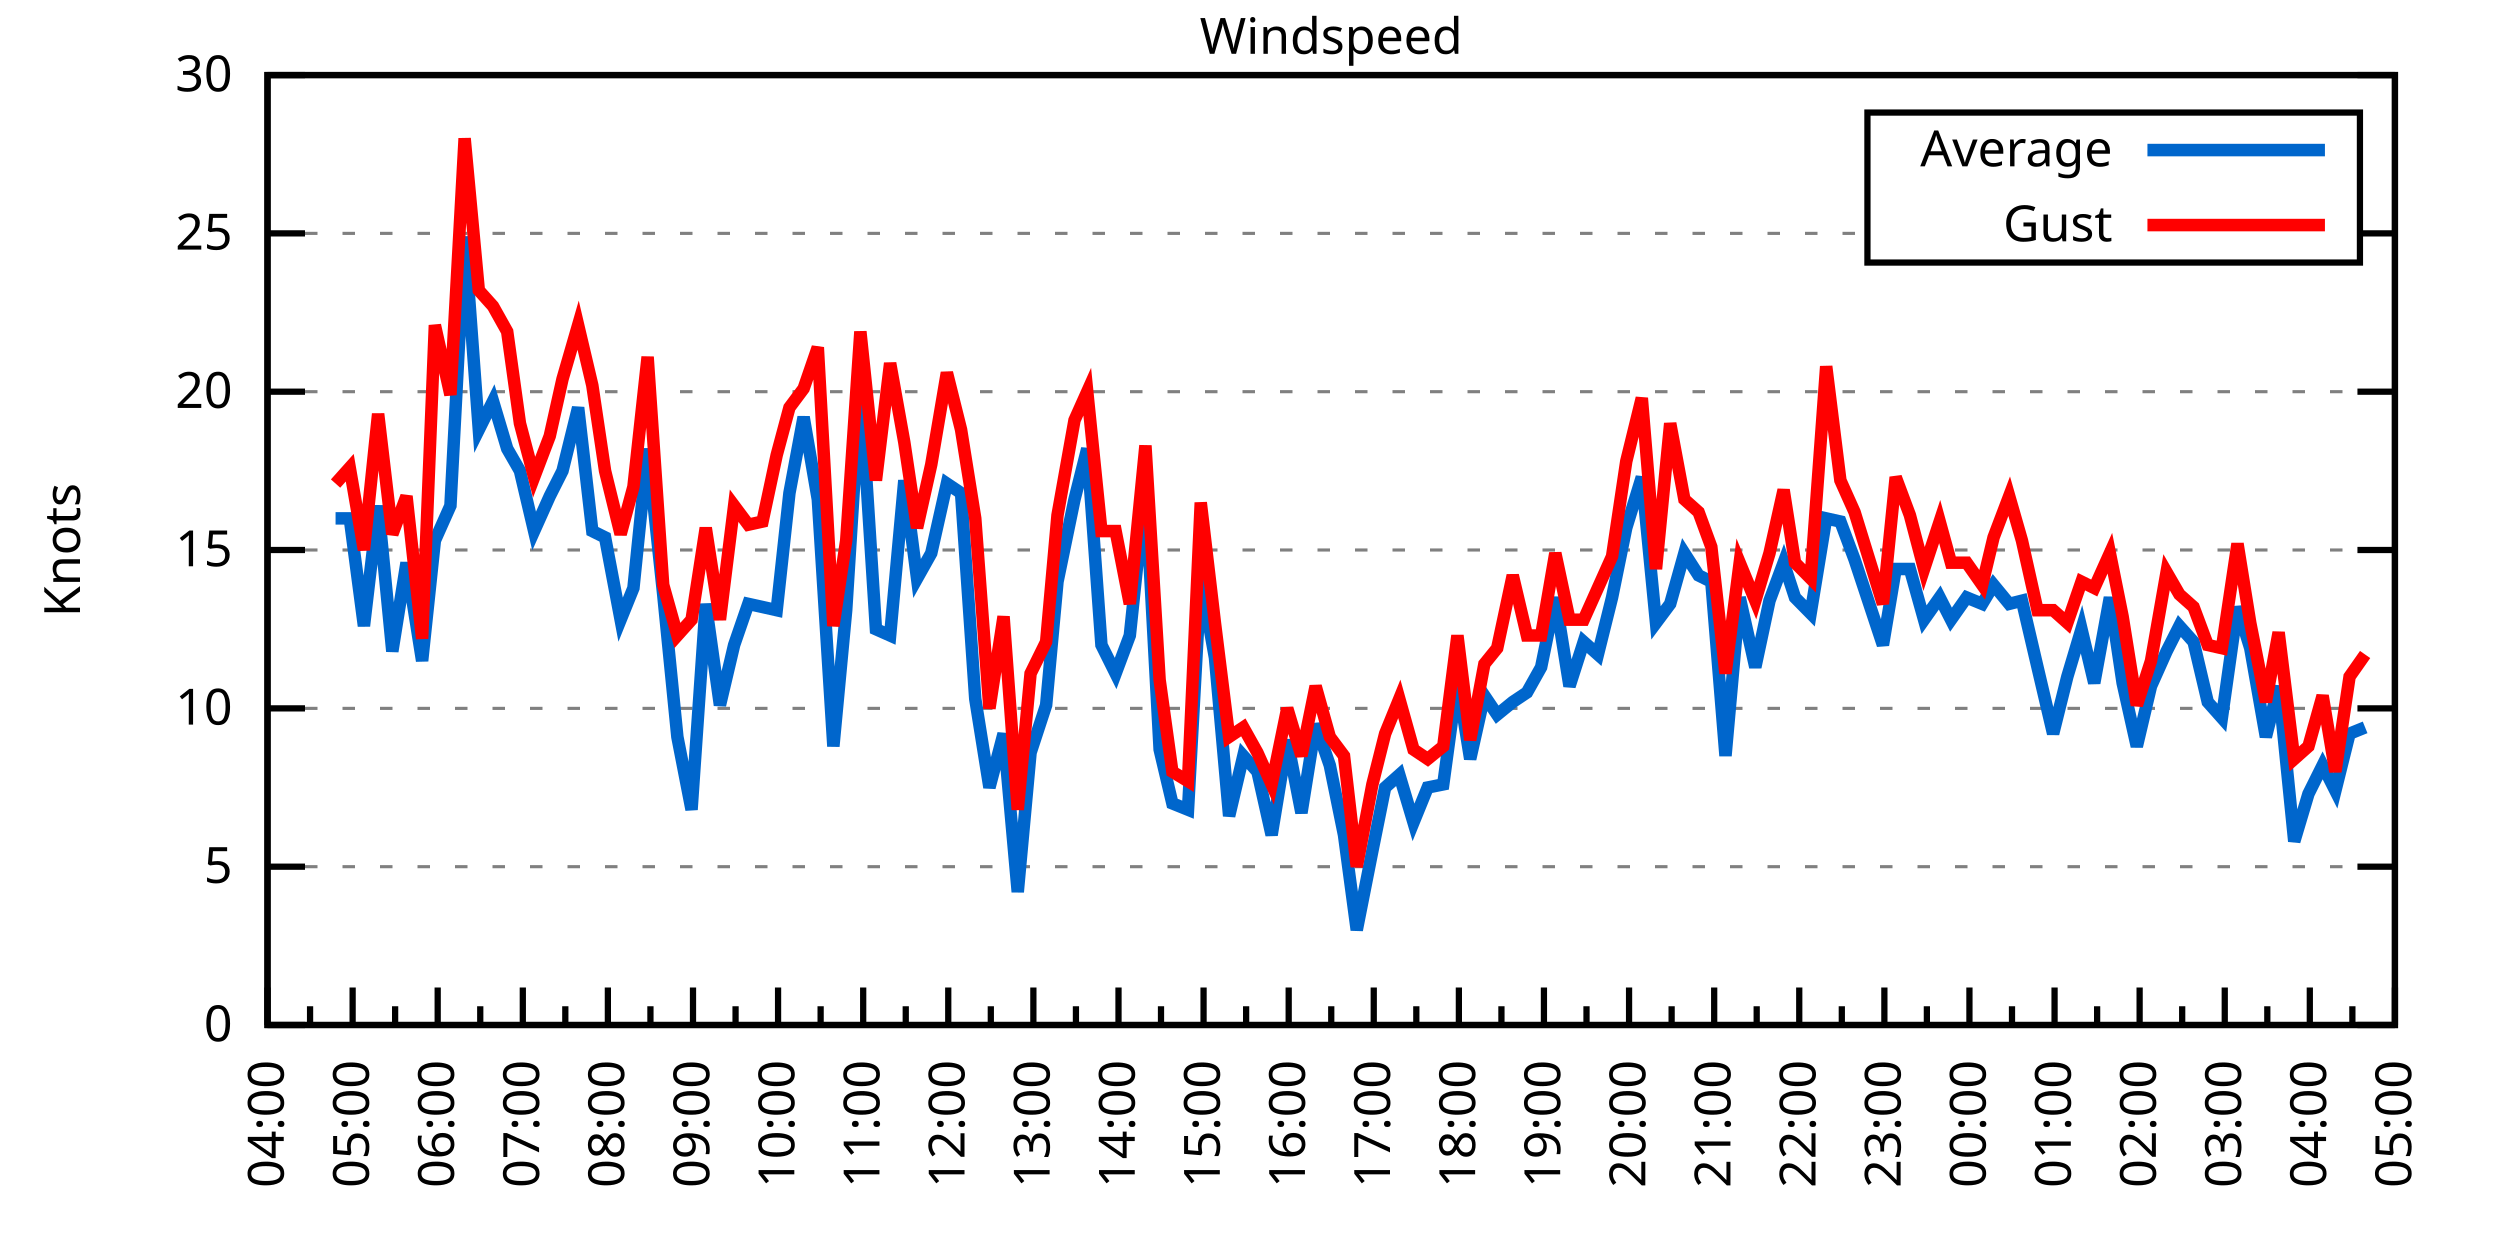
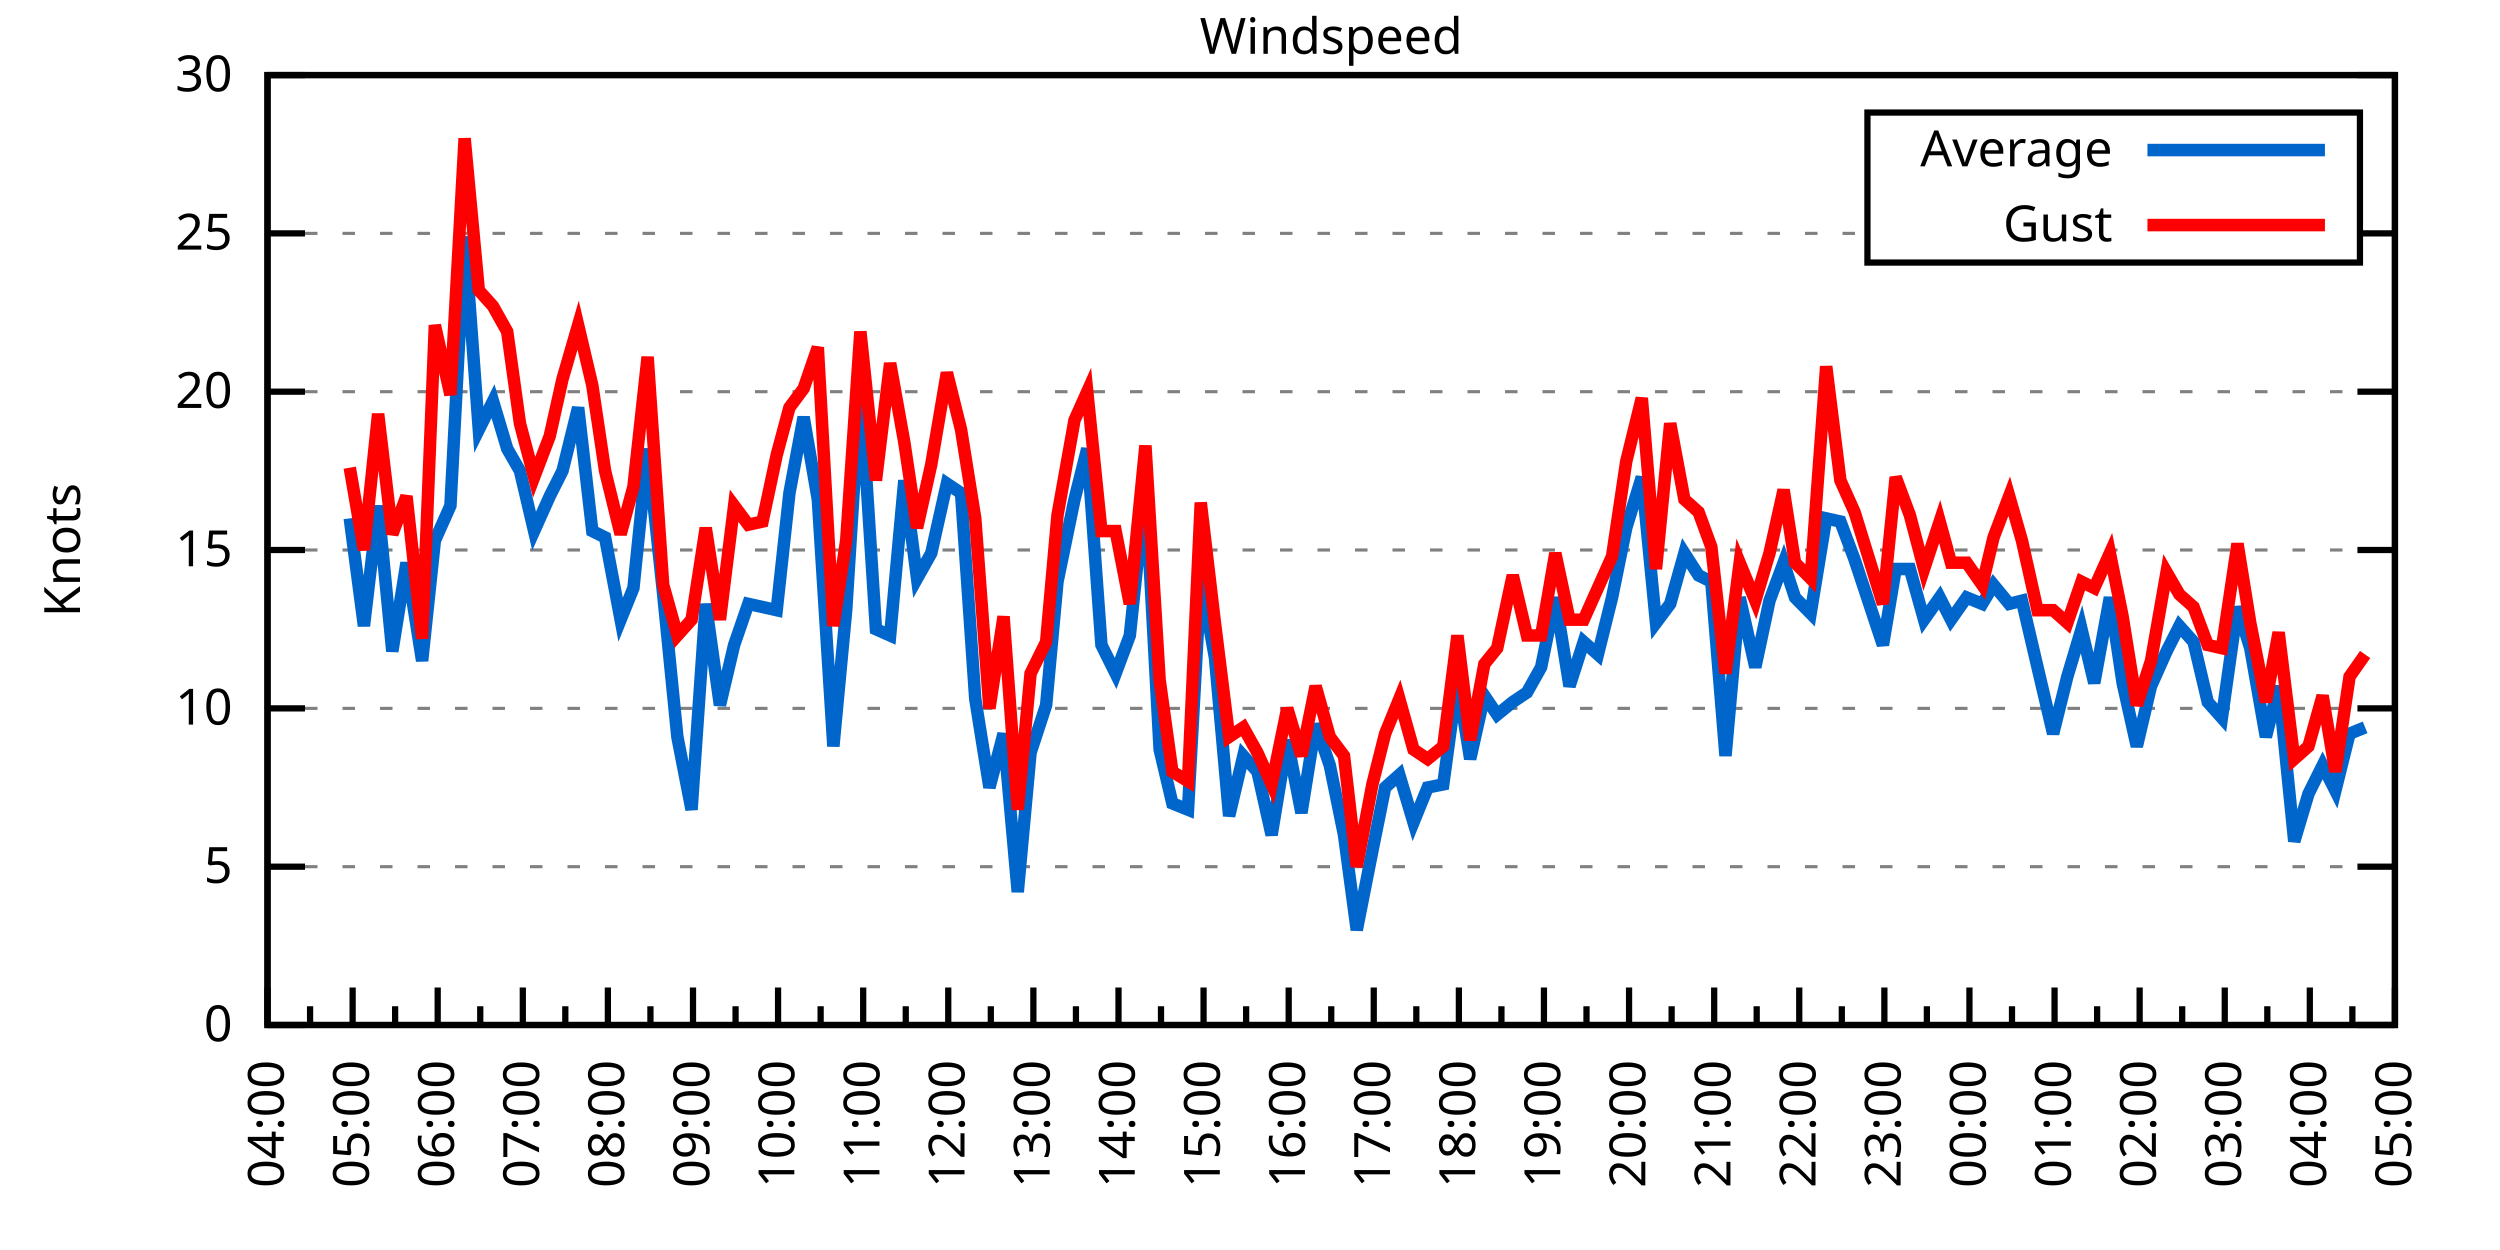
<svg xmlns="http://www.w3.org/2000/svg" xmlns:xlink="http://www.w3.org/1999/xlink" width="400" height="200" viewBox="0 0 400 200">
  <g id="gnuplot_canvas">
    <rect x="0" y="0" width="400" height="200" fill="none" />
    <defs>
      <circle id="gpDot" r="0.5" stroke-width="0.5" stroke="currentColor" />
      <path id="gpPt0" stroke-width="0.333" stroke="currentColor" d="M-1,0 h2 M0,-1 v2" />
      <path id="gpPt1" stroke-width="0.333" stroke="currentColor" d="M-1,-1 L1,1 M1,-1 L-1,1" />
      <path id="gpPt2" stroke-width="0.333" stroke="currentColor" d="M-1,0 L1,0 M0,-1 L0,1 M-1,-1 L1,1 M-1,1 L1,-1" />
      <rect id="gpPt3" stroke-width="0.333" stroke="currentColor" x="-1" y="-1" width="2" height="2" />
      <rect id="gpPt4" stroke-width="0.333" stroke="currentColor" fill="currentColor" x="-1" y="-1" width="2" height="2" />
      <circle id="gpPt5" stroke-width="0.333" stroke="currentColor" cx="0" cy="0" r="1" />
      <use xlink:href="#gpPt5" id="gpPt6" fill="currentColor" stroke="none" />
      <path id="gpPt7" stroke-width="0.333" stroke="currentColor" d="M0,-1.33 L-1.33,0.67 L1.33,0.67 z" />
      <use xlink:href="#gpPt7" id="gpPt8" fill="currentColor" stroke="none" />
      <use xlink:href="#gpPt7" id="gpPt9" stroke="currentColor" transform="rotate(180)" />
      <use xlink:href="#gpPt9" id="gpPt10" fill="currentColor" stroke="none" />
      <use xlink:href="#gpPt3" id="gpPt11" stroke="currentColor" transform="rotate(45)" />
      <use xlink:href="#gpPt11" id="gpPt12" fill="currentColor" stroke="none" />
      <path id="gpPt13" stroke-width="0.333" stroke="currentColor" d="M0,1.330 L1.265,0.411 L0.782,-1.067 L-0.782,-1.076 L-1.265,0.411 z" />
      <use xlink:href="#gpPt13" id="gpPt14" fill="currentColor" stroke="none" />
      <filter id="textbox" filterUnits="objectBoundingBox" x="0" y="0" height="1" width="1">
        <feFlood flood-color="white" flood-opacity="1" result="bgnd" />
        <feComposite in="SourceGraphic" in2="bgnd" operator="atop" />
      </filter>
      <filter id="greybox" filterUnits="objectBoundingBox" x="0" y="0" height="1" width="1">
        <feFlood flood-color="lightgrey" flood-opacity="1" result="grey" />
        <feComposite in="SourceGraphic" in2="grey" operator="atop" />
      </filter>
    </defs>
    <g fill="none" color="white" stroke="currentColor" stroke-width="1.00" stroke-linecap="butt" stroke-linejoin="miter">
</g>
    <g fill="none" color="black" stroke="currentColor" stroke-width="1.00" stroke-linecap="butt" stroke-linejoin="miter">
      <g stroke="none" shape-rendering="crispEdges">
        <polygon fill="rgb(255, 255, 255)" points="42.80,164.00 383.18,164.00 383.18,12.02 42.80,12.02 " />
      </g>
    </g>
    <g fill="none" color="black" stroke="currentColor" stroke-width="1.00" stroke-linecap="butt" stroke-linejoin="miter">
</g>
    <g fill="none" color="black" stroke="black" stroke-width="0.50" stroke-linecap="butt" stroke-linejoin="miter">
</g>
    <g fill="none" color="gray" stroke="currentColor" stroke-width="0.50" stroke-linecap="butt" stroke-linejoin="miter">
      <path stroke="gray" stroke-dasharray="2,4" class="gridline" d="M42.80,164.00 L383.19,164.00  " />
    </g>
    <g fill="none" color="gray" stroke="gray" stroke-width="1.00" stroke-linecap="butt" stroke-linejoin="miter">
</g>
    <g fill="none" color="black" stroke="currentColor" stroke-width="1.00" stroke-linecap="butt" stroke-linejoin="miter">
      <path stroke="black" d="M42.80,164.00 L48.80,164.00 M383.19,164.00 L377.19,164.00  " />
      <g transform="translate(37.20,166.60)" stroke="none" fill="black" font-family="Sans" font-size="8.00" text-anchor="end">
        <text>
          <tspan font-family="Sans"> 0</tspan>
        </text>
      </g>
    </g>
    <g fill="none" color="black" stroke="currentColor" stroke-width="1.00" stroke-linecap="butt" stroke-linejoin="miter">
</g>
    <g fill="none" color="black" stroke="black" stroke-width="0.50" stroke-linecap="butt" stroke-linejoin="miter">
</g>
    <g fill="none" color="gray" stroke="currentColor" stroke-width="0.50" stroke-linecap="butt" stroke-linejoin="miter">
      <path stroke="gray" stroke-dasharray="2,4" class="gridline" d="M42.80,138.67 L383.19,138.67  " />
    </g>
    <g fill="none" color="gray" stroke="gray" stroke-width="1.00" stroke-linecap="butt" stroke-linejoin="miter">
</g>
    <g fill="none" color="black" stroke="currentColor" stroke-width="1.00" stroke-linecap="butt" stroke-linejoin="miter">
      <path stroke="black" d="M42.80,138.67 L48.80,138.67 M383.19,138.67 L377.19,138.67  " />
      <g transform="translate(37.20,141.27)" stroke="none" fill="black" font-family="Sans" font-size="8.00" text-anchor="end">
        <text>
          <tspan font-family="Sans"> 5</tspan>
        </text>
      </g>
    </g>
    <g fill="none" color="black" stroke="currentColor" stroke-width="1.00" stroke-linecap="butt" stroke-linejoin="miter">
</g>
    <g fill="none" color="black" stroke="black" stroke-width="0.50" stroke-linecap="butt" stroke-linejoin="miter">
</g>
    <g fill="none" color="gray" stroke="currentColor" stroke-width="0.50" stroke-linecap="butt" stroke-linejoin="miter">
      <path stroke="gray" stroke-dasharray="2,4" class="gridline" d="M42.80,113.34 L383.19,113.34  " />
    </g>
    <g fill="none" color="gray" stroke="gray" stroke-width="1.00" stroke-linecap="butt" stroke-linejoin="miter">
</g>
    <g fill="none" color="black" stroke="currentColor" stroke-width="1.00" stroke-linecap="butt" stroke-linejoin="miter">
      <path stroke="black" d="M42.80,113.34 L48.80,113.34 M383.19,113.34 L377.19,113.34  " />
      <g transform="translate(37.20,115.94)" stroke="none" fill="black" font-family="Sans" font-size="8.00" text-anchor="end">
        <text>
          <tspan font-family="Sans"> 10</tspan>
        </text>
      </g>
    </g>
    <g fill="none" color="black" stroke="currentColor" stroke-width="1.00" stroke-linecap="butt" stroke-linejoin="miter">
</g>
    <g fill="none" color="black" stroke="black" stroke-width="0.50" stroke-linecap="butt" stroke-linejoin="miter">
</g>
    <g fill="none" color="gray" stroke="currentColor" stroke-width="0.50" stroke-linecap="butt" stroke-linejoin="miter">
      <path stroke="gray" stroke-dasharray="2,4" class="gridline" d="M42.80,88.00 L383.19,88.00  " />
    </g>
    <g fill="none" color="gray" stroke="gray" stroke-width="1.00" stroke-linecap="butt" stroke-linejoin="miter">
</g>
    <g fill="none" color="black" stroke="currentColor" stroke-width="1.00" stroke-linecap="butt" stroke-linejoin="miter">
      <path stroke="black" d="M42.80,88.00 L48.80,88.00 M383.19,88.00 L377.19,88.00  " />
      <g transform="translate(37.20,90.60)" stroke="none" fill="black" font-family="Sans" font-size="8.00" text-anchor="end">
        <text>
          <tspan font-family="Sans"> 15</tspan>
        </text>
      </g>
    </g>
    <g fill="none" color="black" stroke="currentColor" stroke-width="1.00" stroke-linecap="butt" stroke-linejoin="miter">
</g>
    <g fill="none" color="black" stroke="black" stroke-width="0.50" stroke-linecap="butt" stroke-linejoin="miter">
</g>
    <g fill="none" color="gray" stroke="currentColor" stroke-width="0.50" stroke-linecap="butt" stroke-linejoin="miter">
      <path stroke="gray" stroke-dasharray="2,4" class="gridline" d="M42.80,62.67 L383.19,62.67  " />
    </g>
    <g fill="none" color="gray" stroke="gray" stroke-width="1.00" stroke-linecap="butt" stroke-linejoin="miter">
</g>
    <g fill="none" color="black" stroke="currentColor" stroke-width="1.00" stroke-linecap="butt" stroke-linejoin="miter">
      <path stroke="black" d="M42.80,62.67 L48.80,62.67 M383.19,62.67 L377.19,62.67  " />
      <g transform="translate(37.20,65.27)" stroke="none" fill="black" font-family="Sans" font-size="8.00" text-anchor="end">
        <text>
          <tspan font-family="Sans"> 20</tspan>
        </text>
      </g>
    </g>
    <g fill="none" color="black" stroke="currentColor" stroke-width="1.00" stroke-linecap="butt" stroke-linejoin="miter">
</g>
    <g fill="none" color="black" stroke="black" stroke-width="0.50" stroke-linecap="butt" stroke-linejoin="miter">
</g>
    <g fill="none" color="gray" stroke="currentColor" stroke-width="0.50" stroke-linecap="butt" stroke-linejoin="miter">
      <path stroke="gray" stroke-dasharray="2,4" class="gridline" d="M42.80,37.34 L298.79,37.34 M377.59,37.34 L383.19,37.34  " />
    </g>
    <g fill="none" color="gray" stroke="gray" stroke-width="1.00" stroke-linecap="butt" stroke-linejoin="miter">
</g>
    <g fill="none" color="black" stroke="currentColor" stroke-width="1.00" stroke-linecap="butt" stroke-linejoin="miter">
      <path stroke="black" d="M42.80,37.34 L48.80,37.34 M383.19,37.34 L377.19,37.34  " />
      <g transform="translate(37.20,39.94)" stroke="none" fill="black" font-family="Sans" font-size="8.00" text-anchor="end">
        <text>
          <tspan font-family="Sans"> 25</tspan>
        </text>
      </g>
    </g>
    <g fill="none" color="black" stroke="currentColor" stroke-width="1.00" stroke-linecap="butt" stroke-linejoin="miter">
</g>
    <g fill="none" color="black" stroke="black" stroke-width="0.50" stroke-linecap="butt" stroke-linejoin="miter">
</g>
    <g fill="none" color="gray" stroke="currentColor" stroke-width="0.50" stroke-linecap="butt" stroke-linejoin="miter">
      <path stroke="gray" stroke-dasharray="2,4" class="gridline" d="M42.80,12.01 L383.19,12.01  " />
    </g>
    <g fill="none" color="gray" stroke="gray" stroke-width="1.00" stroke-linecap="butt" stroke-linejoin="miter">
</g>
    <g fill="none" color="black" stroke="currentColor" stroke-width="1.00" stroke-linecap="butt" stroke-linejoin="miter">
      <path stroke="black" d="M42.80,12.01 L48.80,12.01 M383.19,12.01 L377.19,12.01  " />
      <g transform="translate(37.20,14.61)" stroke="none" fill="black" font-family="Sans" font-size="8.00" text-anchor="end">
        <text>
          <tspan font-family="Sans"> 30</tspan>
        </text>
      </g>
    </g>
    <g fill="none" color="black" stroke="currentColor" stroke-width="1.00" stroke-linecap="butt" stroke-linejoin="miter">
      <path stroke="black" d="M42.80,164.00 L42.80,158.00  " />
      <g transform="translate(45.40,169.60) rotate(270)" stroke="none" fill="black" font-family="Sans" font-size="8.00" text-anchor="end">
        <text>
          <tspan font-family="Sans">04:00</tspan>
        </text>
      </g>
    </g>
    <g fill="none" color="black" stroke="currentColor" stroke-width="1.00" stroke-linecap="butt" stroke-linejoin="miter">
      <path stroke="black" d="M49.61,164.00 L49.61,161.00 M56.42,164.00 L56.42,158.00  " />
      <g transform="translate(59.02,169.60) rotate(270)" stroke="none" fill="black" font-family="Sans" font-size="8.00" text-anchor="end">
        <text>
          <tspan font-family="Sans">05:00</tspan>
        </text>
      </g>
    </g>
    <g fill="none" color="black" stroke="currentColor" stroke-width="1.00" stroke-linecap="butt" stroke-linejoin="miter">
      <path stroke="black" d="M63.22,164.00 L63.22,161.00 M70.03,164.00 L70.03,158.00  " />
      <g transform="translate(72.63,169.60) rotate(270)" stroke="none" fill="black" font-family="Sans" font-size="8.00" text-anchor="end">
        <text>
          <tspan font-family="Sans">06:00</tspan>
        </text>
      </g>
    </g>
    <g fill="none" color="black" stroke="currentColor" stroke-width="1.00" stroke-linecap="butt" stroke-linejoin="miter">
      <path stroke="black" d="M76.84,164.00 L76.84,161.00 M83.65,164.00 L83.65,158.00  " />
      <g transform="translate(86.25,169.60) rotate(270)" stroke="none" fill="black" font-family="Sans" font-size="8.00" text-anchor="end">
        <text>
          <tspan font-family="Sans">07:00</tspan>
        </text>
      </g>
    </g>
    <g fill="none" color="black" stroke="currentColor" stroke-width="1.00" stroke-linecap="butt" stroke-linejoin="miter">
      <path stroke="black" d="M90.45,164.00 L90.45,161.00 M97.26,164.00 L97.26,158.00  " />
      <g transform="translate(99.86,169.60) rotate(270)" stroke="none" fill="black" font-family="Sans" font-size="8.00" text-anchor="end">
        <text>
          <tspan font-family="Sans">08:00</tspan>
        </text>
      </g>
    </g>
    <g fill="none" color="black" stroke="currentColor" stroke-width="1.00" stroke-linecap="butt" stroke-linejoin="miter">
      <path stroke="black" d="M104.07,164.00 L104.07,161.00 M110.88,164.00 L110.88,158.00  " />
      <g transform="translate(113.48,169.60) rotate(270)" stroke="none" fill="black" font-family="Sans" font-size="8.00" text-anchor="end">
        <text>
          <tspan font-family="Sans">09:00</tspan>
        </text>
      </g>
    </g>
    <g fill="none" color="black" stroke="currentColor" stroke-width="1.00" stroke-linecap="butt" stroke-linejoin="miter">
      <path stroke="black" d="M117.69,164.00 L117.69,161.00 M124.49,164.00 L124.49,158.00  " />
      <g transform="translate(127.09,169.60) rotate(270)" stroke="none" fill="black" font-family="Sans" font-size="8.00" text-anchor="end">
        <text>
          <tspan font-family="Sans">10:00</tspan>
        </text>
      </g>
    </g>
    <g fill="none" color="black" stroke="currentColor" stroke-width="1.00" stroke-linecap="butt" stroke-linejoin="miter">
      <path stroke="black" d="M131.30,164.00 L131.30,161.00 M138.11,164.00 L138.11,158.00  " />
      <g transform="translate(140.71,169.60) rotate(270)" stroke="none" fill="black" font-family="Sans" font-size="8.00" text-anchor="end">
        <text>
          <tspan font-family="Sans">11:00</tspan>
        </text>
      </g>
    </g>
    <g fill="none" color="black" stroke="currentColor" stroke-width="1.00" stroke-linecap="butt" stroke-linejoin="miter">
      <path stroke="black" d="M144.92,164.00 L144.92,161.00 M151.72,164.00 L151.72,158.00  " />
      <g transform="translate(154.32,169.60) rotate(270)" stroke="none" fill="black" font-family="Sans" font-size="8.00" text-anchor="end">
        <text>
          <tspan font-family="Sans">12:00</tspan>
        </text>
      </g>
    </g>
    <g fill="none" color="black" stroke="currentColor" stroke-width="1.00" stroke-linecap="butt" stroke-linejoin="miter">
      <path stroke="black" d="M158.53,164.00 L158.53,161.00 M165.34,164.00 L165.34,158.00  " />
      <g transform="translate(167.94,169.60) rotate(270)" stroke="none" fill="black" font-family="Sans" font-size="8.00" text-anchor="end">
        <text>
          <tspan font-family="Sans">13:00</tspan>
        </text>
      </g>
    </g>
    <g fill="none" color="black" stroke="currentColor" stroke-width="1.00" stroke-linecap="butt" stroke-linejoin="miter">
      <path stroke="black" d="M172.15,164.00 L172.15,161.00 M178.96,164.00 L178.96,158.00  " />
      <g transform="translate(181.56,169.60) rotate(270)" stroke="none" fill="black" font-family="Sans" font-size="8.00" text-anchor="end">
        <text>
          <tspan font-family="Sans">14:00</tspan>
        </text>
      </g>
    </g>
    <g fill="none" color="black" stroke="currentColor" stroke-width="1.00" stroke-linecap="butt" stroke-linejoin="miter">
      <path stroke="black" d="M185.76,164.00 L185.76,161.00 M192.57,164.00 L192.57,158.00  " />
      <g transform="translate(195.17,169.60) rotate(270)" stroke="none" fill="black" font-family="Sans" font-size="8.00" text-anchor="end">
        <text>
          <tspan font-family="Sans">15:00</tspan>
        </text>
      </g>
    </g>
    <g fill="none" color="black" stroke="currentColor" stroke-width="1.00" stroke-linecap="butt" stroke-linejoin="miter">
      <path stroke="black" d="M199.38,164.00 L199.38,161.00 M206.19,164.00 L206.19,158.00  " />
      <g transform="translate(208.79,169.60) rotate(270)" stroke="none" fill="black" font-family="Sans" font-size="8.00" text-anchor="end">
        <text>
          <tspan font-family="Sans">16:00</tspan>
        </text>
      </g>
    </g>
    <g fill="none" color="black" stroke="currentColor" stroke-width="1.00" stroke-linecap="butt" stroke-linejoin="miter">
      <path stroke="black" d="M213.00,164.00 L213.00,161.00 M219.80,164.00 L219.80,158.00  " />
      <g transform="translate(222.40,169.60) rotate(270)" stroke="none" fill="black" font-family="Sans" font-size="8.00" text-anchor="end">
        <text>
          <tspan font-family="Sans">17:00</tspan>
        </text>
      </g>
    </g>
    <g fill="none" color="black" stroke="currentColor" stroke-width="1.00" stroke-linecap="butt" stroke-linejoin="miter">
      <path stroke="black" d="M226.61,164.00 L226.61,161.00 M233.42,164.00 L233.42,158.00  " />
      <g transform="translate(236.02,169.60) rotate(270)" stroke="none" fill="black" font-family="Sans" font-size="8.00" text-anchor="end">
        <text>
          <tspan font-family="Sans">18:00</tspan>
        </text>
      </g>
    </g>
    <g fill="none" color="black" stroke="currentColor" stroke-width="1.00" stroke-linecap="butt" stroke-linejoin="miter">
      <path stroke="black" d="M240.23,164.00 L240.23,161.00 M247.03,164.00 L247.03,158.00  " />
      <g transform="translate(249.63,169.60) rotate(270)" stroke="none" fill="black" font-family="Sans" font-size="8.00" text-anchor="end">
        <text>
          <tspan font-family="Sans">19:00</tspan>
        </text>
      </g>
    </g>
    <g fill="none" color="black" stroke="currentColor" stroke-width="1.00" stroke-linecap="butt" stroke-linejoin="miter">
      <path stroke="black" d="M253.84,164.00 L253.84,161.00 M260.65,164.00 L260.65,158.00  " />
      <g transform="translate(263.25,169.60) rotate(270)" stroke="none" fill="black" font-family="Sans" font-size="8.00" text-anchor="end">
        <text>
          <tspan font-family="Sans">20:00</tspan>
        </text>
      </g>
    </g>
    <g fill="none" color="black" stroke="currentColor" stroke-width="1.00" stroke-linecap="butt" stroke-linejoin="miter">
      <path stroke="black" d="M267.46,164.00 L267.46,161.00 M274.27,164.00 L274.27,158.00  " />
      <g transform="translate(276.87,169.60) rotate(270)" stroke="none" fill="black" font-family="Sans" font-size="8.00" text-anchor="end">
        <text>
          <tspan font-family="Sans">21:00</tspan>
        </text>
      </g>
    </g>
    <g fill="none" color="black" stroke="currentColor" stroke-width="1.00" stroke-linecap="butt" stroke-linejoin="miter">
      <path stroke="black" d="M281.07,164.00 L281.07,161.00 M287.88,164.00 L287.88,158.00  " />
      <g transform="translate(290.48,169.60) rotate(270)" stroke="none" fill="black" font-family="Sans" font-size="8.00" text-anchor="end">
        <text>
          <tspan font-family="Sans">22:00</tspan>
        </text>
      </g>
    </g>
    <g fill="none" color="black" stroke="currentColor" stroke-width="1.00" stroke-linecap="butt" stroke-linejoin="miter">
      <path stroke="black" d="M294.69,164.00 L294.69,161.00 M301.50,164.00 L301.50,158.00  " />
      <g transform="translate(304.10,169.60) rotate(270)" stroke="none" fill="black" font-family="Sans" font-size="8.00" text-anchor="end">
        <text>
          <tspan font-family="Sans">23:00</tspan>
        </text>
      </g>
    </g>
    <g fill="none" color="black" stroke="currentColor" stroke-width="1.00" stroke-linecap="butt" stroke-linejoin="miter">
      <path stroke="black" d="M308.30,164.00 L308.30,161.00 M315.11,164.00 L315.11,158.00  " />
      <g transform="translate(317.71,169.60) rotate(270)" stroke="none" fill="black" font-family="Sans" font-size="8.00" text-anchor="end">
        <text>
          <tspan font-family="Sans">00:00</tspan>
        </text>
      </g>
    </g>
    <g fill="none" color="black" stroke="currentColor" stroke-width="1.00" stroke-linecap="butt" stroke-linejoin="miter">
      <path stroke="black" d="M321.92,164.00 L321.92,161.00 M328.73,164.00 L328.73,158.00  " />
      <g transform="translate(331.33,169.60) rotate(270)" stroke="none" fill="black" font-family="Sans" font-size="8.00" text-anchor="end">
        <text>
          <tspan font-family="Sans">01:00</tspan>
        </text>
      </g>
    </g>
    <g fill="none" color="black" stroke="currentColor" stroke-width="1.00" stroke-linecap="butt" stroke-linejoin="miter">
      <path stroke="black" d="M335.54,164.00 L335.54,161.00 M342.34,164.00 L342.34,158.00  " />
      <g transform="translate(344.94,169.60) rotate(270)" stroke="none" fill="black" font-family="Sans" font-size="8.00" text-anchor="end">
        <text>
          <tspan font-family="Sans">02:00</tspan>
        </text>
      </g>
    </g>
    <g fill="none" color="black" stroke="currentColor" stroke-width="1.00" stroke-linecap="butt" stroke-linejoin="miter">
      <path stroke="black" d="M349.15,164.00 L349.15,161.00 M355.96,164.00 L355.96,158.00  " />
      <g transform="translate(358.56,169.60) rotate(270)" stroke="none" fill="black" font-family="Sans" font-size="8.00" text-anchor="end">
        <text>
          <tspan font-family="Sans">03:00</tspan>
        </text>
      </g>
    </g>
    <g fill="none" color="black" stroke="currentColor" stroke-width="1.00" stroke-linecap="butt" stroke-linejoin="miter">
      <path stroke="black" d="M362.77,164.00 L362.77,161.00 M369.57,164.00 L369.57,158.00  " />
      <g transform="translate(372.17,169.60) rotate(270)" stroke="none" fill="black" font-family="Sans" font-size="8.00" text-anchor="end">
        <text>
          <tspan font-family="Sans">04:00</tspan>
        </text>
      </g>
    </g>
    <g fill="none" color="black" stroke="currentColor" stroke-width="1.00" stroke-linecap="butt" stroke-linejoin="miter">
      <path stroke="black" d="M376.38,164.00 L376.38,161.00 M383.19,164.00 L383.19,158.00  " />
      <g transform="translate(385.79,169.60) rotate(270)" stroke="none" fill="black" font-family="Sans" font-size="8.00" text-anchor="end">
        <text>
          <tspan font-family="Sans">05:00</tspan>
        </text>
      </g>
    </g>
    <g fill="none" color="black" stroke="currentColor" stroke-width="1.00" stroke-linecap="butt" stroke-linejoin="miter">
</g>
    <g fill="none" color="black" stroke="currentColor" stroke-width="1.00" stroke-linecap="butt" stroke-linejoin="miter">
      <path stroke="black" d="M42.80,12.01 L42.80,164.00 L383.19,164.00 L383.19,12.01 L42.80,12.01 Z  " />
    </g>
    <g fill="none" color="black" stroke="currentColor" stroke-width="1.00" stroke-linecap="butt" stroke-linejoin="miter">
      <g transform="translate(12.80,88.01) rotate(270)" stroke="none" fill="black" font-family="Sans" font-size="8.00" text-anchor="middle">
        <text>
          <tspan font-family="Sans">Knots</tspan>
        </text>
      </g>
    </g>
    <g fill="none" color="black" stroke="currentColor" stroke-width="1.00" stroke-linecap="butt" stroke-linejoin="miter">
</g>
    <g fill="none" color="black" stroke="currentColor" stroke-width="1.00" stroke-linecap="butt" stroke-linejoin="miter">
      <path stroke="black" d="M298.79,42.01 L298.79,18.01 L377.59,18.01 L377.59,42.01 L298.79,42.01 Z  " />
    </g>
    <g id="Windspeed_plot_1">
      <g fill="none" color="white" stroke="black" stroke-width="2.00" stroke-linecap="butt" stroke-linejoin="miter">
</g>
      <g fill="none" color="black" stroke="currentColor" stroke-width="2.00" stroke-linecap="butt" stroke-linejoin="miter">
        <g transform="translate(337.99,26.61)" stroke="none" fill="black" font-family="Sans" font-size="8.00" text-anchor="end">
          <text>
            <tspan font-family="Sans">Average</tspan>
          </text>
        </g>
      </g>
      <g fill="none" color="black" stroke="currentColor" stroke-width="2.00" stroke-linecap="butt" stroke-linejoin="miter">
-         <path stroke="rgb(  0, 102, 204)" d="M343.59,24.01 L371.99,24.01 M53.69,82.94 L55.96,82.94 L58.23,100.16 L60.50,80.91 L62.77,104.22 L65.04,90.03   L67.54,105.74 L69.58,86.49 L72.07,80.91 L74.34,37.85 L76.61,68.75 L78.88,64.19 L81.15,71.79 L83.19,75.34   L85.46,84.97 L87.96,79.39 L90.00,75.34 L92.50,65.21 L94.77,84.97 L96.81,85.98 L99.30,99.15 L101.35,94.08   L103.62,71.79 L106.11,95.10 L108.38,117.90 L110.65,129.55 L112.92,96.62 L115.19,112.83 L117.46,103.20 L119.73,96.62   L122.00,97.12 L124.27,97.63 L126.31,78.89 L128.58,66.73 L130.85,79.90 L133.34,119.42 L135.39,97.63 L137.66,61.66   L140.15,100.67 L142.42,101.68 L144.69,76.86 L146.73,92.56 L149.00,88.51 L151.50,77.37 L153.77,78.89 L156.04,111.82   L158.31,126.00 L160.57,117.39 L162.84,142.72 L164.89,120.43 L167.38,112.83 L169.20,93.07 L171.92,79.90 L173.96,71.79   L176.23,103.20 L178.50,107.76 L180.77,101.68 L183.27,77.87 L185.54,119.92 L187.58,128.54 L190.08,129.55 L192.12,92.56   L194.39,105.23 L196.66,130.56 L198.93,120.94 L201.19,123.47 L203.46,133.60 L205.96,118.40 L208.23,130.06 L210.50,115.87   L212.77,122.46 L215.04,133.60 L217.08,148.80 L219.58,136.14 L221.62,126.00 L223.89,123.98 L226.16,131.58 L228.43,126.00   L230.92,125.50 L233.19,108.78 L235.23,121.44 L237.50,111.31 L239.55,114.35 L242.04,112.32 L244.31,110.80 L246.58,106.75   L248.85,95.60 L251.12,109.79 L253.39,102.70 L255.66,104.72 L257.93,95.60 L260.20,84.46 L262.69,76.35 L264.96,99.66   L267.23,96.62 L269.50,88.51 L271.77,92.06 L273.81,93.07 L276.08,120.94 L278.35,95.60 L280.85,106.75 L283.12,96.11   L285.38,90.03 L287.20,95.60 L289.70,98.14 L292.19,82.94 L294.46,83.45 L296.73,89.52 L301.27,103.20 L303.31,91.04   L305.58,91.04 L307.85,99.15 L310.35,95.60 L312.16,99.15 L314.66,95.60 L317.15,96.62 L318.97,93.58 L321.47,96.62   L323.51,96.11 L326.00,106.75 L328.50,117.39 L330.77,108.27 L333.04,100.67 L335.08,109.28 L337.58,95.60 L339.62,109.28   L341.89,119.42 L344.16,109.79 L346.65,104.22 L348.70,100.16 L350.97,102.70 L353.24,112.32 L355.50,114.86 L358.00,97.12   L360.04,103.71 L362.54,117.90 L364.58,109.79 L367.08,134.62 L369.35,127.02 L371.62,122.46 L373.66,126.51 L375.93,117.39   L378.42,116.38  " />
+         <path stroke="rgb(  0, 102, 204)" d="M343.59,24.01 L371.99,24.01 M55.96,82.94 L58.23,100.16 L60.50,80.91 L62.77,104.22 L65.04,90.03 L67.54,105.74   L69.58,86.49 L72.07,80.91 L74.34,37.85 L76.61,68.75 L78.88,64.19 L81.15,71.79 L83.19,75.34 L85.46,84.97   L87.96,79.39 L90.00,75.34 L92.50,65.21 L94.77,84.97 L96.81,85.98 L99.30,99.15 L101.35,94.08 L103.62,71.79   L106.11,95.10 L108.38,117.90 L110.65,129.55 L112.92,96.62 L115.19,112.83 L117.46,103.20 L119.73,96.62 L122.00,97.12   L124.27,97.63 L126.31,78.89 L128.58,66.73 L130.85,79.90 L133.34,119.42 L135.39,97.63 L137.66,61.66 L140.15,100.67   L142.42,101.68 L144.69,76.86 L146.73,92.56 L149.00,88.51 L151.50,77.37 L153.77,78.89 L156.04,111.82 L158.31,126.00   L160.57,117.39 L162.84,142.72 L164.89,120.43 L167.38,112.83 L169.20,93.07 L171.92,79.90 L173.96,71.79 L176.23,103.20   L178.50,107.76 L180.77,101.68 L183.27,77.87 L185.54,119.92 L187.58,128.54 L190.08,129.55 L192.12,92.56 L194.39,105.23   L196.66,130.56 L198.93,120.94 L201.19,123.47 L203.46,133.60 L205.96,118.40 L208.23,130.06 L210.50,115.87 L212.77,122.46   L215.04,133.60 L217.08,148.80 L219.58,136.14 L221.62,126.00 L223.89,123.98 L226.16,131.58 L228.43,126.00 L230.92,125.50   L233.19,108.78 L235.23,121.44 L237.50,111.31 L239.55,114.35 L242.04,112.32 L244.31,110.80 L246.58,106.75 L248.85,95.60   L251.12,109.79 L253.39,102.70 L255.66,104.72 L257.93,95.60 L260.20,84.46 L262.69,76.35 L264.96,99.66 L267.23,96.62   L269.50,88.51 L271.77,92.06 L273.81,93.07 L276.08,120.94 L278.35,95.60 L280.85,106.75 L283.12,96.11 L285.38,90.03   L287.20,95.60 L289.70,98.14 L292.19,82.94 L294.46,83.45 L296.73,89.52 L301.27,103.20 L303.31,91.04 L305.58,91.04   L307.85,99.15 L310.35,95.60 L312.16,99.15 L314.66,95.60 L317.15,96.62 L318.97,93.58 L321.47,96.62 L323.51,96.11   L326.00,106.75 L328.50,117.39 L330.77,108.27 L333.04,100.67 L335.08,109.28 L337.58,95.60 L339.62,109.28 L341.89,119.42   L344.16,109.79 L346.65,104.22 L348.70,100.16 L350.97,102.70 L353.24,112.32 L355.50,114.86 L358.00,97.12 L360.04,103.71   L362.54,117.90 L364.58,109.79 L367.08,134.62 L369.35,127.02 L371.62,122.46 L373.66,126.51 L375.93,117.39 L378.42,116.38    " />
      </g>
    </g>
    <g id="Windspeed_plot_2">
      <g fill="none" color="black" stroke="currentColor" stroke-width="2.00" stroke-linecap="butt" stroke-linejoin="miter">
        <g transform="translate(337.99,38.61)" stroke="none" fill="black" font-family="Sans" font-size="8.00" text-anchor="end">
          <text>
            <tspan font-family="Sans">Gust</tspan>
          </text>
        </g>
      </g>
      <g fill="none" color="black" stroke="currentColor" stroke-width="2.00" stroke-linecap="butt" stroke-linejoin="miter">
-         <path stroke="rgb(255,   0,   0)" d="M343.59,36.01 L371.99,36.01 M53.69,77.37 L55.96,74.83 L58.23,88.00 L60.50,66.22 L62.77,85.47 L65.04,79.39   L67.54,102.19 L69.58,52.03 L72.07,63.18 L74.34,22.14 L76.61,46.46 L78.88,48.99 L81.15,53.05 L83.19,67.74   L85.46,76.35 L87.96,69.77 L90.00,60.65 L92.50,52.03 L94.77,61.66 L96.81,75.34 L99.30,85.47 L101.35,77.87   L103.62,57.10 L106.11,93.58 L108.38,101.68 L110.65,99.15 L112.92,84.46 L115.19,99.15 L117.46,80.91 L119.73,83.95   L122.00,83.45 L124.27,72.81 L126.31,65.21 L128.58,62.17 L130.85,55.58 L133.34,100.16 L135.39,86.49 L137.66,53.05   L140.15,76.86 L142.42,58.11 L144.69,70.78 L146.73,84.46 L149.00,74.33 L151.50,59.63 L153.77,68.75 L156.04,82.94   L158.31,113.34 L160.57,98.64 L162.84,129.55 L164.89,107.76 L167.38,102.70 L169.20,82.43 L171.92,67.23 L173.96,62.67   L176.23,84.97 L178.50,84.97 L180.77,96.62 L183.27,71.29 L185.54,108.78 L187.58,123.47 L190.08,124.99 L192.12,80.41   L194.39,99.66 L196.66,117.90 L198.93,116.38 L201.19,120.43 L203.46,125.50 L205.96,113.34 L208.23,120.94 L210.50,109.79   L212.77,117.90 L215.04,120.94 L217.08,138.67 L219.58,125.50 L221.62,117.39 L223.89,111.82 L226.16,119.92 L228.43,121.44   L230.92,119.42 L233.19,101.68 L235.23,118.40 L237.50,106.24 L239.55,103.71 L242.04,92.06 L244.31,101.68 L246.58,101.68   L248.85,88.51 L251.12,99.15 L253.39,99.15 L255.66,94.08 L257.93,89.02 L260.20,73.82 L262.69,63.69 L264.96,91.04   L267.23,67.74 L269.50,79.90 L271.77,81.93 L273.81,87.50 L276.08,107.76 L278.35,90.03 L280.85,96.11 L283.12,88.51   L285.38,78.38 L287.20,90.03 L289.70,92.56 L292.19,58.62 L294.46,76.86 L296.73,81.93 L301.27,96.62 L303.31,76.35   L305.58,82.43 L307.85,91.04 L310.35,83.45 L312.16,90.03 L314.66,90.03 L317.15,93.58 L318.97,85.98 L321.47,79.39   L323.51,86.49 L326.00,97.63 L328.50,97.63 L330.77,99.66 L333.04,93.07 L335.08,94.08 L337.58,88.51 L339.62,98.64   L341.89,112.83 L344.16,105.74 L346.65,91.55 L348.70,95.10 L350.97,97.12 L353.24,103.20 L355.50,103.71 L358.00,86.99   L360.04,99.66 L362.54,112.32 L364.58,101.18 L367.08,121.44 L369.35,119.42 L371.62,111.31 L373.66,123.47 L375.93,108.27   L378.42,104.72  " />
+         <path stroke="rgb(255,   0,   0)" d="M343.59,36.01 L371.99,36.01 M55.96,74.83 L58.23,88.00 L60.50,66.22 L62.77,85.47 L65.04,79.39 L67.54,102.19   L69.58,52.03 L72.07,63.18 L74.34,22.14 L76.61,46.46 L78.88,48.99 L81.15,53.05 L83.19,67.74 L85.46,76.35   L87.96,69.77 L90.00,60.65 L92.50,52.03 L94.77,61.66 L96.81,75.34 L99.30,85.47 L101.35,77.87 L103.62,57.10   L106.11,93.58 L108.38,101.68 L110.65,99.15 L112.92,84.46 L115.19,99.15 L117.46,80.91 L119.73,83.95 L122.00,83.45   L124.27,72.81 L126.31,65.21 L128.58,62.17 L130.85,55.58 L133.34,100.16 L135.39,86.49 L137.66,53.05 L140.15,76.86   L142.42,58.11 L144.69,70.78 L146.73,84.46 L149.00,74.33 L151.50,59.63 L153.77,68.75 L156.04,82.94 L158.31,113.34   L160.57,98.64 L162.84,129.55 L164.89,107.76 L167.38,102.70 L169.20,82.43 L171.92,67.23 L173.96,62.67 L176.23,84.97   L178.50,84.97 L180.77,96.62 L183.27,71.29 L185.54,108.78 L187.58,123.47 L190.08,124.99 L192.12,80.41 L194.39,99.66   L196.66,117.90 L198.93,116.38 L201.19,120.43 L203.46,125.50 L205.96,113.34 L208.23,120.94 L210.50,109.79 L212.77,117.90   L215.04,120.94 L217.08,138.67 L219.58,125.50 L221.62,117.39 L223.89,111.82 L226.16,119.92 L228.43,121.44 L230.92,119.42   L233.19,101.68 L235.23,118.40 L237.50,106.24 L239.55,103.71 L242.04,92.06 L244.31,101.68 L246.58,101.68 L248.85,88.51   L251.12,99.15 L253.39,99.15 L255.66,94.08 L257.93,89.02 L260.20,73.82 L262.69,63.69 L264.96,91.04 L267.23,67.74   L269.50,79.90 L271.77,81.93 L273.81,87.50 L276.08,107.76 L278.35,90.03 L280.85,96.11 L283.12,88.51 L285.38,78.38   L287.20,90.03 L289.70,92.56 L292.19,58.62 L294.46,76.86 L296.73,81.93 L301.27,96.62 L303.31,76.35 L305.58,82.43   L307.85,91.04 L310.35,83.45 L312.16,90.03 L314.66,90.03 L317.15,93.58 L318.97,85.98 L321.47,79.39 L323.51,86.49   L326.00,97.63 L328.50,97.63 L330.77,99.66 L333.04,93.07 L335.08,94.08 L337.58,88.51 L339.62,98.64 L341.89,112.83   L344.16,105.74 L346.65,91.55 L348.70,95.10 L350.97,97.12 L353.24,103.20 L355.50,103.71 L358.00,86.99 L360.04,99.66   L362.54,112.32 L364.58,101.18 L367.08,121.44 L369.35,119.42 L371.62,111.31 L373.66,123.47 L375.93,108.27 L378.42,104.72    " />
      </g>
    </g>
    <g fill="none" color="black" stroke="currentColor" stroke-width="2.00" stroke-linecap="butt" stroke-linejoin="miter">
</g>
    <g fill="none" color="black" stroke="black" stroke-width="1.00" stroke-linecap="butt" stroke-linejoin="miter">
</g>
    <g fill="none" color="black" stroke="currentColor" stroke-width="1.00" stroke-linecap="butt" stroke-linejoin="miter">
      <path stroke="black" d="M42.80,12.01 L42.80,164.00 L383.19,164.00 L383.19,12.01 L42.80,12.01 Z  " />
    </g>
    <g fill="none" color="black" stroke="currentColor" stroke-width="1.00" stroke-linecap="butt" stroke-linejoin="miter">
      <g transform="translate(212.99,8.61)" stroke="none" fill="black" font-family="Sans" font-size="8.00" text-anchor="middle">
        <text>
          <tspan font-family="Sans">Windspeed</tspan>
        </text>
      </g>
    </g>
    <g fill="none" color="black" stroke="currentColor" stroke-width="1.00" stroke-linecap="butt" stroke-linejoin="miter">
</g>
  </g>
</svg>
